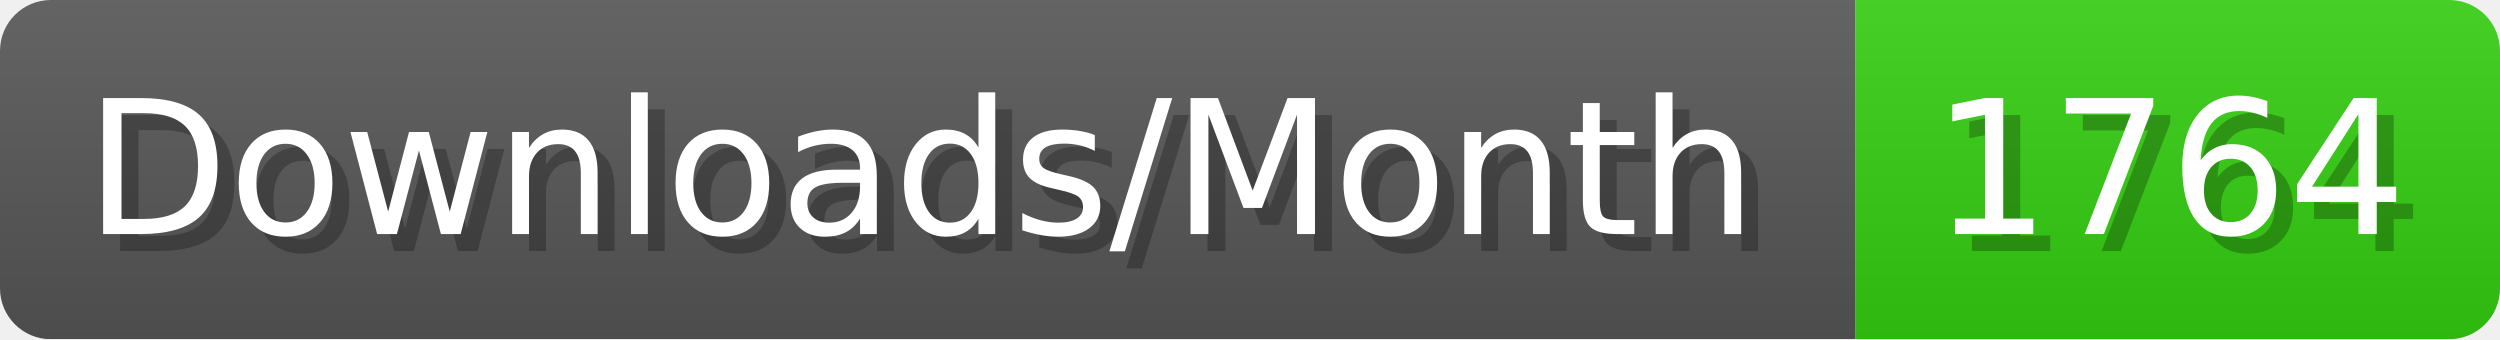
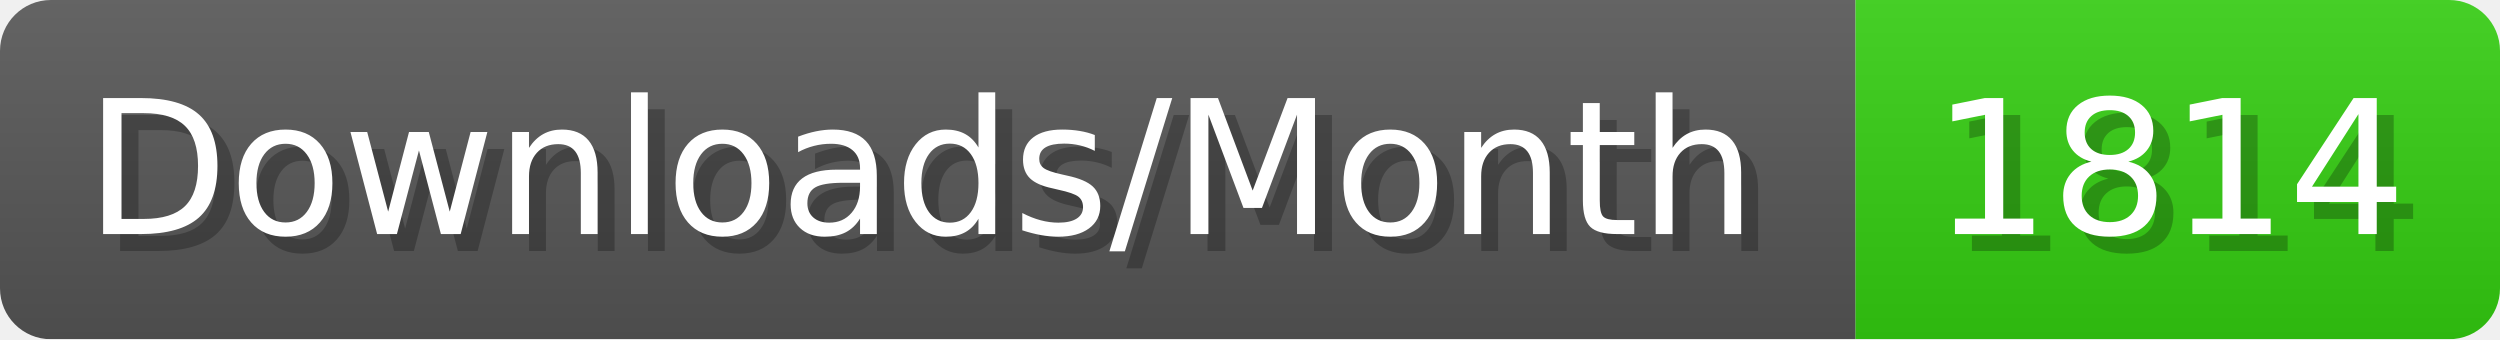
- <svg xmlns="http://www.w3.org/2000/svg" width="147.4" height="20" viewBox="0 0 1474 200" role="img" aria-label="Downloads/Month: 1764">
+ <svg xmlns="http://www.w3.org/2000/svg" width="147.4" height="20" viewBox="0 0 1474 200" role="img" aria-label="Downloads/Month: 1814">
  <linearGradient id="YlXUI" x2="0" y2="100%">
    <stop offset="0" stop-opacity=".1" stop-color="#EEE" />
    <stop offset="1" stop-opacity=".1" />
  </linearGradient>
  <mask id="JHhop">
    <rect width="1474" height="200" rx="30" fill="#FFF" />
  </mask>
  <g mask="url(#JHhop)">
    <rect width="1094" height="200" fill="#555" />
    <rect width="380" height="200" fill="#3C1" x="1094" />
    <rect width="1474" height="200" fill="url(#YlXUI)" />
  </g>
  <g aria-hidden="true" fill="#fff" text-anchor="start" font-family="Verdana,DejaVu Sans,sans-serif" font-size="110">
    <text x="60" y="148" textLength="994" fill="#000" opacity="0.25">Downloads/Month</text>
    <text x="50" y="138" textLength="994">Downloads/Month</text>
-     <text x="1149" y="148" textLength="280" fill="#000" opacity="0.25">1764</text>
-     <text x="1139" y="138" textLength="280">1764</text>
+     <text x="1149" y="148" textLength="280" fill="#000" opacity="0.25">1814</text>
+     <text x="1139" y="138" textLength="280">1814</text>
  </g>
</svg>
